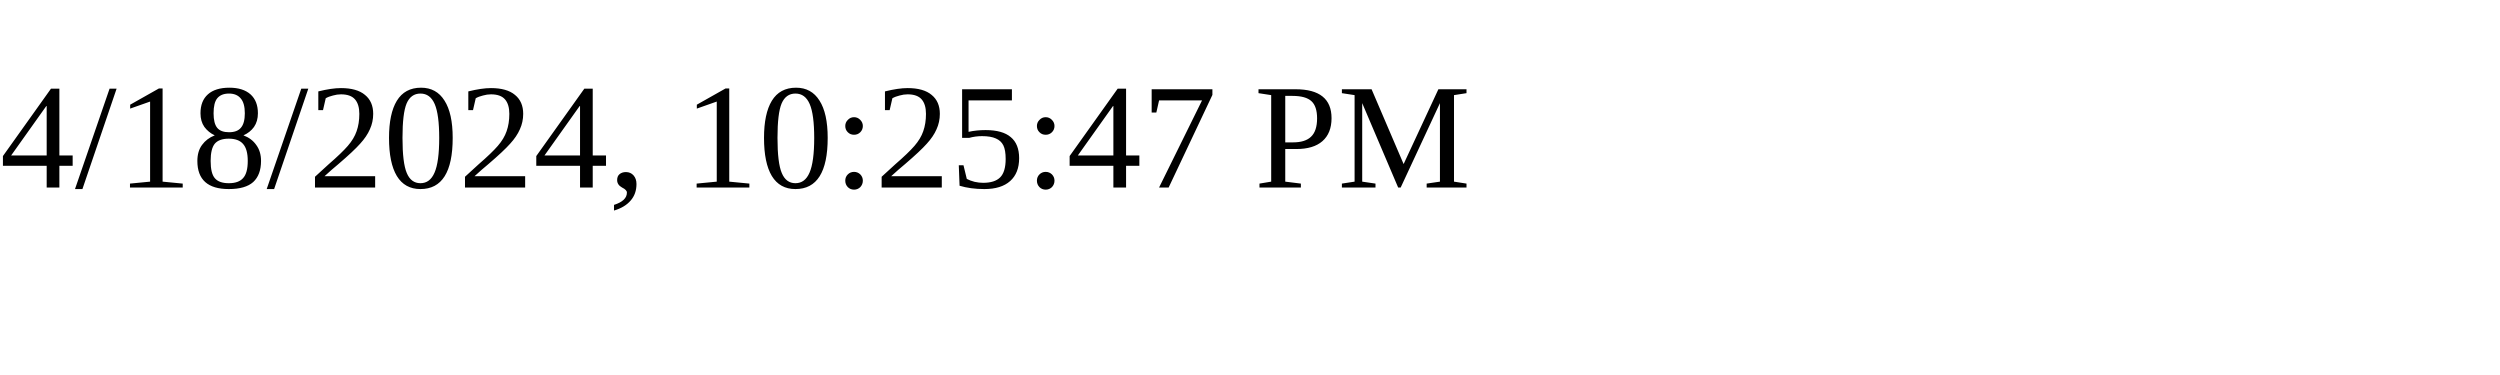
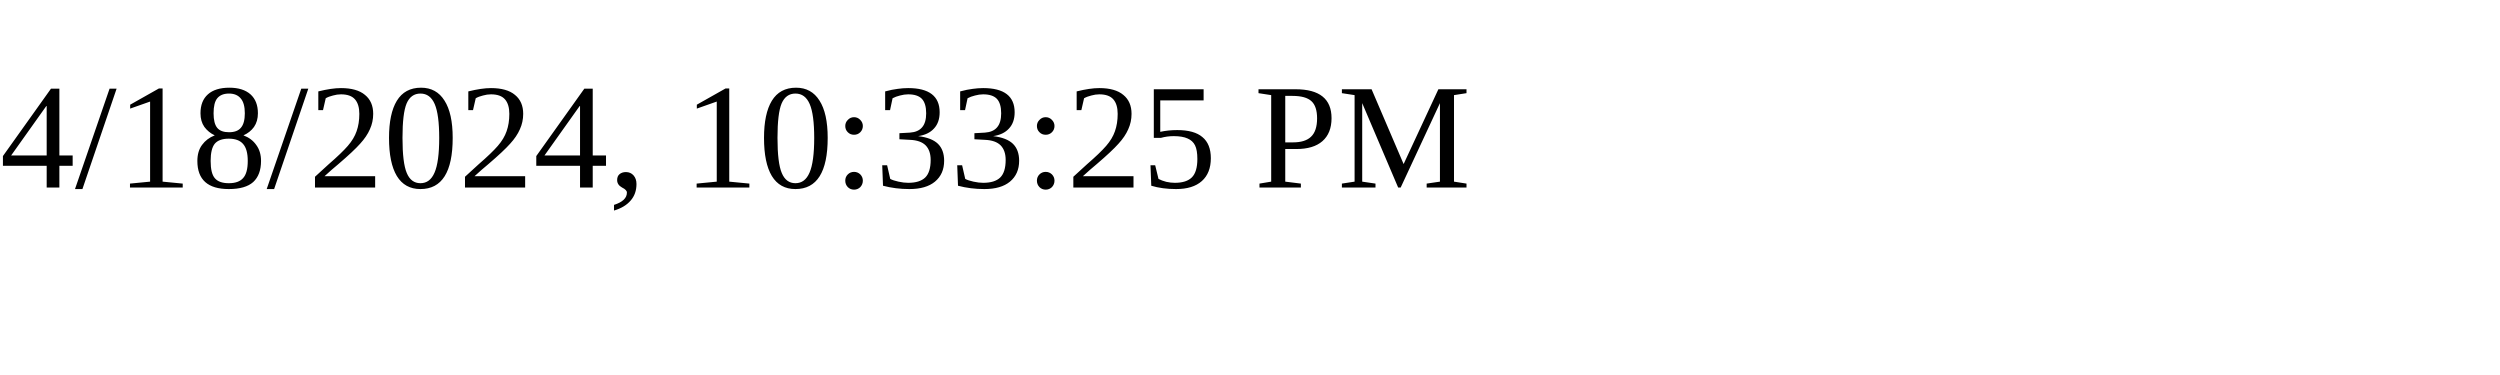
<svg xmlns="http://www.w3.org/2000/svg" height="30" width="200">
-   <text x="0" y="15">4/18/2024, 10:25:47 PM</text>
+   <text x="0" y="15">4/18/2024, 10:33:25 PM</text>
</svg>
